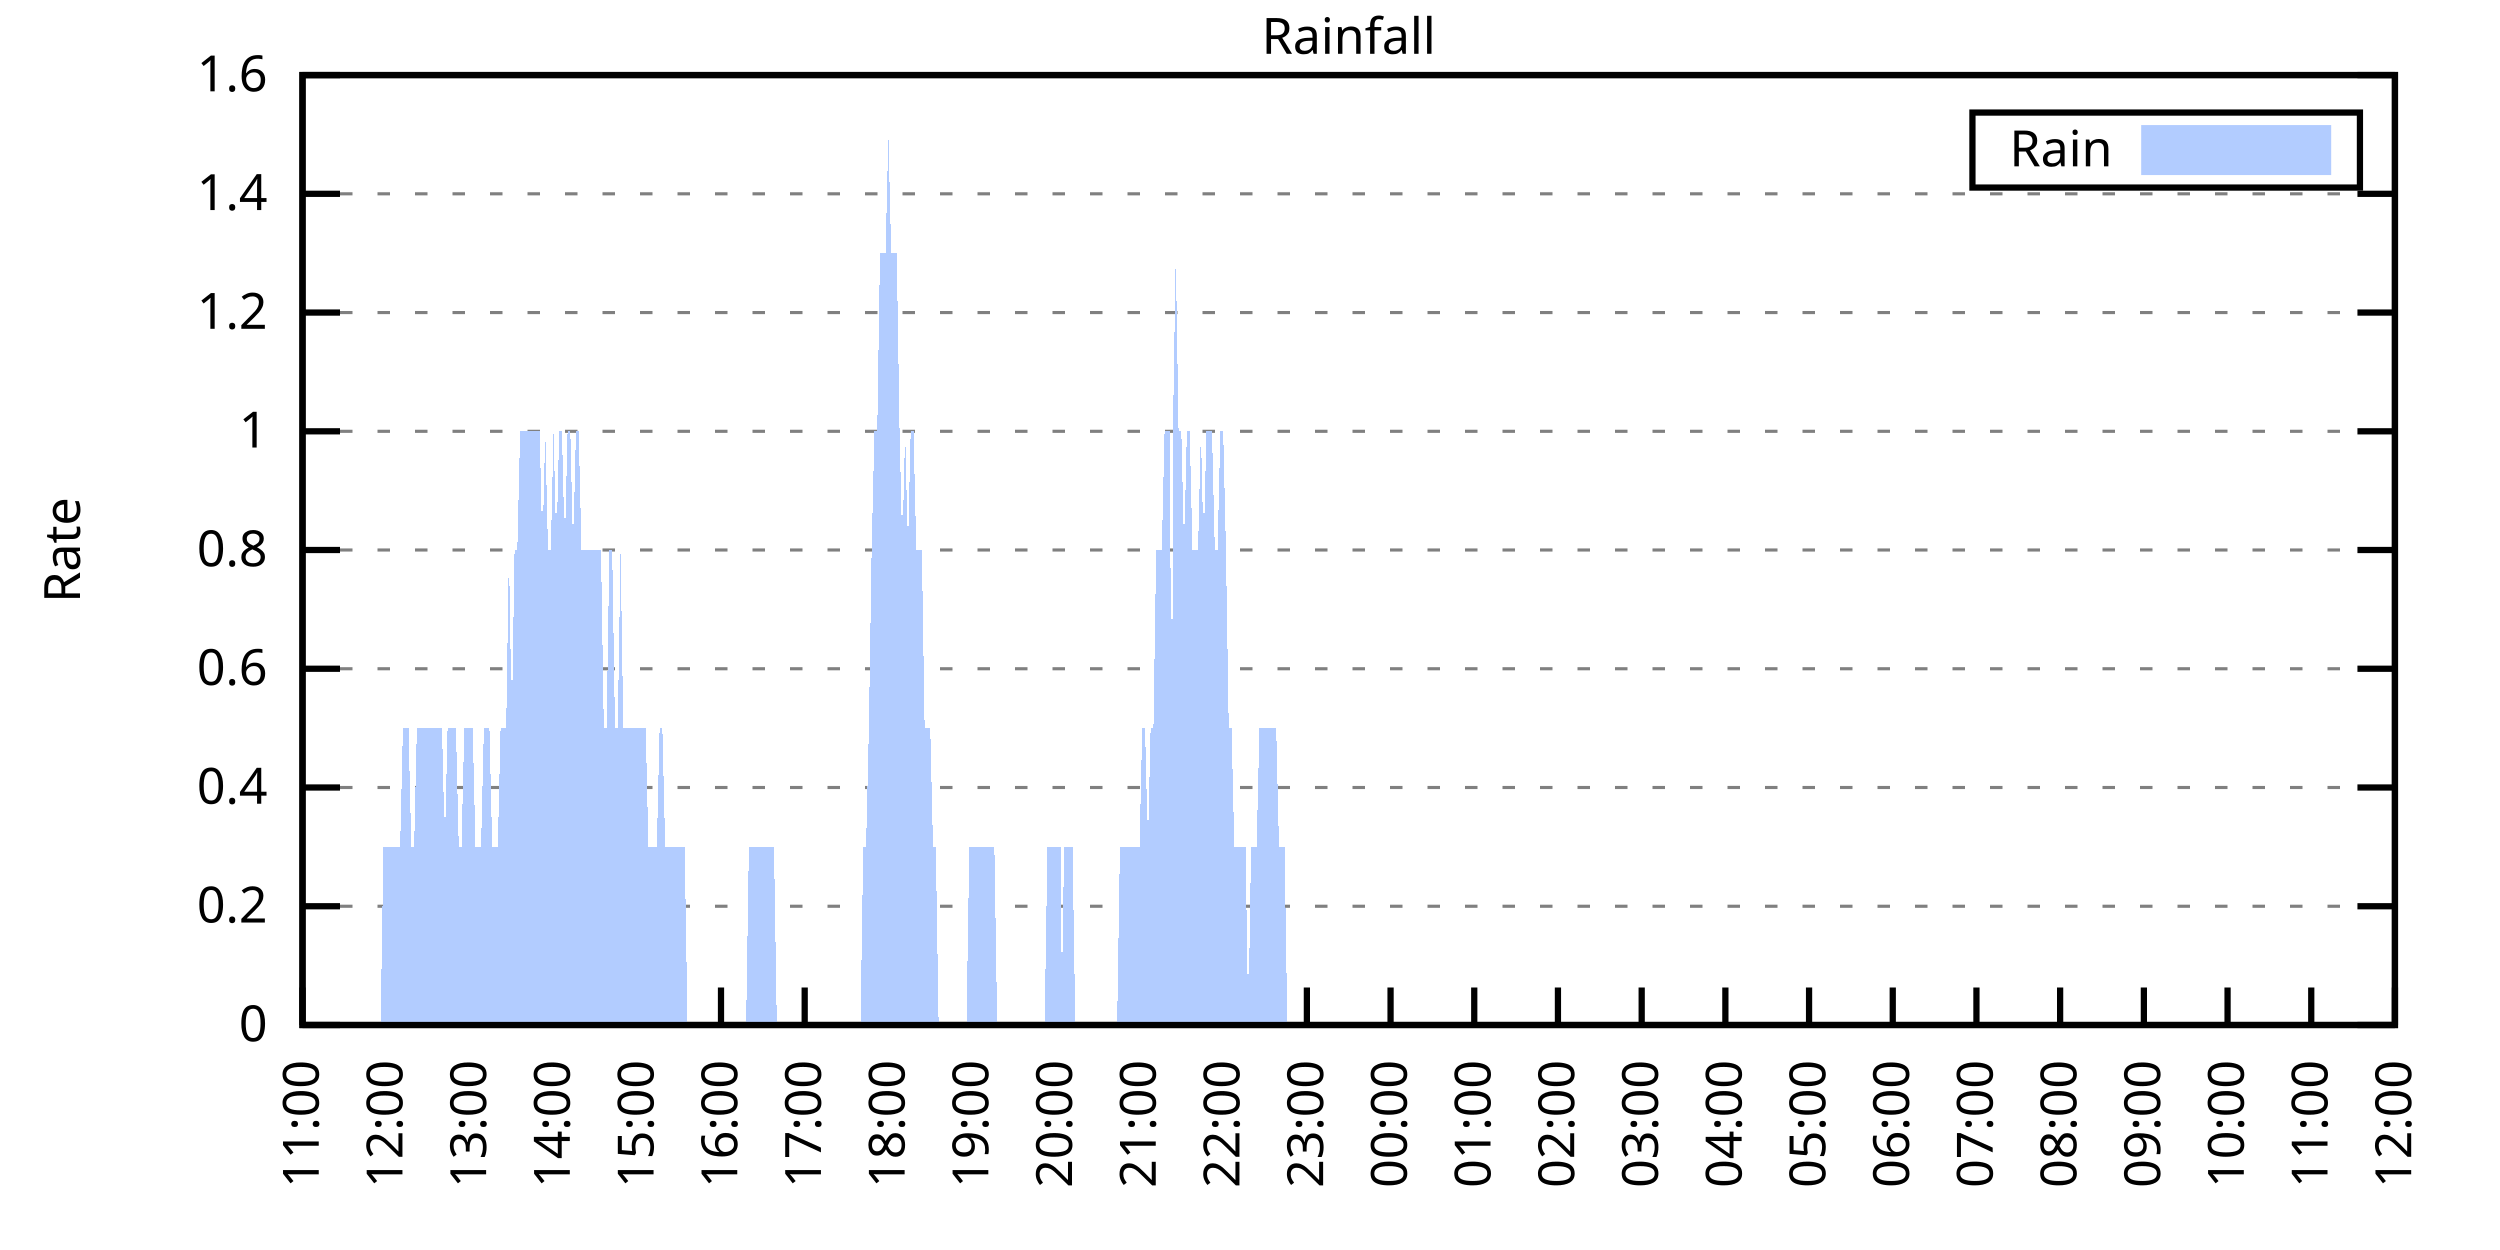
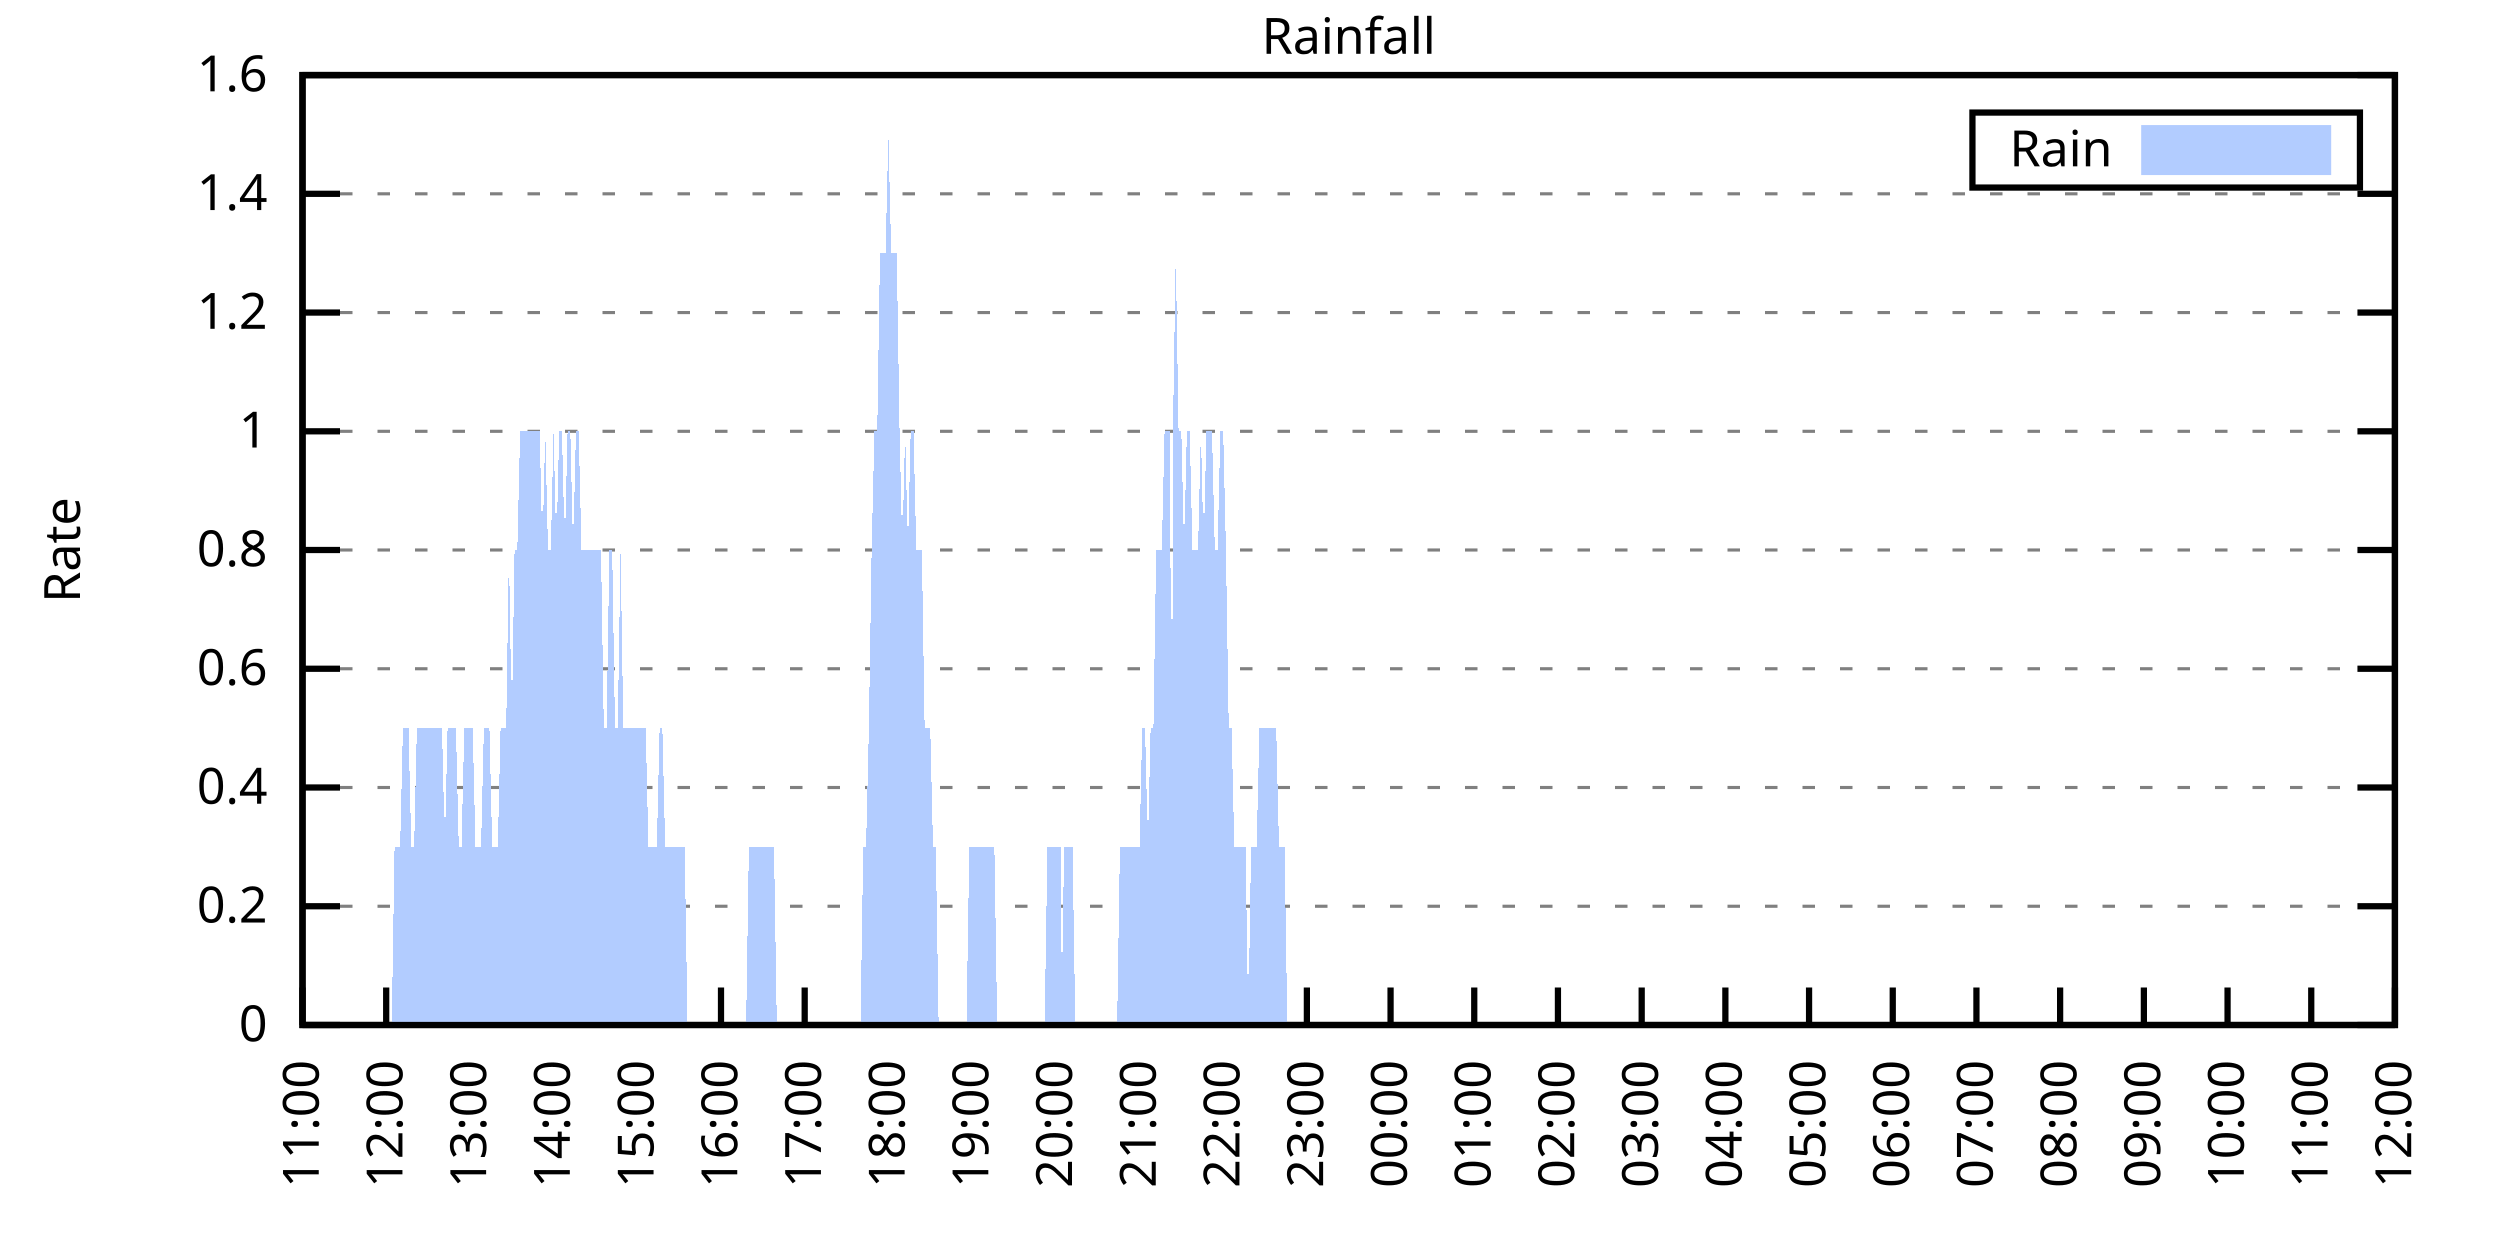
<svg xmlns="http://www.w3.org/2000/svg" xmlns:xlink="http://www.w3.org/1999/xlink" width="400" height="200" viewBox="0 0 400 200">
  <g id="gnuplot_canvas">
    <rect x="0" y="0" width="400" height="200" fill="none" />
    <defs>
      <circle id="gpDot" r="0.5" stroke-width="0.5" stroke="currentColor" />
      <path id="gpPt0" stroke-width="0.333" stroke="currentColor" d="M-1,0 h2 M0,-1 v2" />
      <path id="gpPt1" stroke-width="0.333" stroke="currentColor" d="M-1,-1 L1,1 M1,-1 L-1,1" />
      <path id="gpPt2" stroke-width="0.333" stroke="currentColor" d="M-1,0 L1,0 M0,-1 L0,1 M-1,-1 L1,1 M-1,1 L1,-1" />
      <rect id="gpPt3" stroke-width="0.333" stroke="currentColor" x="-1" y="-1" width="2" height="2" />
      <rect id="gpPt4" stroke-width="0.333" stroke="currentColor" fill="currentColor" x="-1" y="-1" width="2" height="2" />
      <circle id="gpPt5" stroke-width="0.333" stroke="currentColor" cx="0" cy="0" r="1" />
      <use xlink:href="#gpPt5" id="gpPt6" fill="currentColor" stroke="none" />
      <path id="gpPt7" stroke-width="0.333" stroke="currentColor" d="M0,-1.33 L-1.33,0.67 L1.33,0.67 z" />
      <use xlink:href="#gpPt7" id="gpPt8" fill="currentColor" stroke="none" />
      <use xlink:href="#gpPt7" id="gpPt9" stroke="currentColor" transform="rotate(180)" />
      <use xlink:href="#gpPt9" id="gpPt10" fill="currentColor" stroke="none" />
      <use xlink:href="#gpPt3" id="gpPt11" stroke="currentColor" transform="rotate(45)" />
      <use xlink:href="#gpPt11" id="gpPt12" fill="currentColor" stroke="none" />
      <path id="gpPt13" stroke-width="0.333" stroke="currentColor" d="M0,1.330 L1.265,0.411 L0.782,-1.067 L-0.782,-1.076 L-1.265,0.411 z" />
      <use xlink:href="#gpPt13" id="gpPt14" fill="currentColor" stroke="none" />
      <filter id="textbox" filterUnits="objectBoundingBox" x="0" y="0" height="1" width="1">
        <feFlood flood-color="white" flood-opacity="1" result="bgnd" />
        <feComposite in="SourceGraphic" in2="bgnd" operator="atop" />
      </filter>
      <filter id="greybox" filterUnits="objectBoundingBox" x="0" y="0" height="1" width="1">
        <feFlood flood-color="lightgrey" flood-opacity="1" result="grey" />
        <feComposite in="SourceGraphic" in2="grey" operator="atop" />
      </filter>
    </defs>
    <g fill="none" color="white" stroke="currentColor" stroke-width="1.00" stroke-linecap="butt" stroke-linejoin="miter">
</g>
    <g fill="none" color="black" stroke="currentColor" stroke-width="1.00" stroke-linecap="butt" stroke-linejoin="miter">
      <g stroke="none" shape-rendering="crispEdges">
        <polygon fill="rgb(255, 255, 255)" points="48.40,164.00 383.18,164.00 383.18,12.02 48.40,12.02 " />
      </g>
    </g>
    <g fill="none" color="black" stroke="currentColor" stroke-width="1.00" stroke-linecap="butt" stroke-linejoin="miter">
</g>
    <g fill="none" color="black" stroke="black" stroke-width="0.50" stroke-linecap="butt" stroke-linejoin="miter">
</g>
    <g fill="none" color="gray" stroke="currentColor" stroke-width="0.50" stroke-linecap="butt" stroke-linejoin="miter">
      <path stroke="gray" stroke-dasharray="2,4" class="gridline" d="M48.40,164.00 L383.19,164.00  " />
    </g>
    <g fill="none" color="gray" stroke="gray" stroke-width="1.00" stroke-linecap="butt" stroke-linejoin="miter">
</g>
    <g fill="none" color="black" stroke="currentColor" stroke-width="1.00" stroke-linecap="butt" stroke-linejoin="miter">
      <path stroke="black" d="M48.40,164.00 L54.40,164.00 M383.19,164.00 L377.19,164.00  " />
      <g transform="translate(42.80,166.60)" stroke="none" fill="black" font-family="Sans" font-size="8.00" text-anchor="end">
        <text>
          <tspan font-family="Sans"> 0</tspan>
        </text>
      </g>
    </g>
    <g fill="none" color="black" stroke="currentColor" stroke-width="1.00" stroke-linecap="butt" stroke-linejoin="miter">
</g>
    <g fill="none" color="black" stroke="black" stroke-width="0.50" stroke-linecap="butt" stroke-linejoin="miter">
</g>
    <g fill="none" color="gray" stroke="currentColor" stroke-width="0.50" stroke-linecap="butt" stroke-linejoin="miter">
      <path stroke="gray" stroke-dasharray="2,4" class="gridline" d="M48.40,145.00 L383.19,145.00  " />
    </g>
    <g fill="none" color="gray" stroke="gray" stroke-width="1.00" stroke-linecap="butt" stroke-linejoin="miter">
</g>
    <g fill="none" color="black" stroke="currentColor" stroke-width="1.00" stroke-linecap="butt" stroke-linejoin="miter">
      <path stroke="black" d="M48.40,145.00 L54.40,145.00 M383.19,145.00 L377.19,145.00  " />
      <g transform="translate(42.80,147.60)" stroke="none" fill="black" font-family="Sans" font-size="8.00" text-anchor="end">
        <text>
          <tspan font-family="Sans"> 0.2</tspan>
        </text>
      </g>
    </g>
    <g fill="none" color="black" stroke="currentColor" stroke-width="1.00" stroke-linecap="butt" stroke-linejoin="miter">
</g>
    <g fill="none" color="black" stroke="black" stroke-width="0.50" stroke-linecap="butt" stroke-linejoin="miter">
</g>
    <g fill="none" color="gray" stroke="currentColor" stroke-width="0.50" stroke-linecap="butt" stroke-linejoin="miter">
      <path stroke="gray" stroke-dasharray="2,4" class="gridline" d="M48.40,126.00 L383.19,126.00  " />
    </g>
    <g fill="none" color="gray" stroke="gray" stroke-width="1.00" stroke-linecap="butt" stroke-linejoin="miter">
</g>
    <g fill="none" color="black" stroke="currentColor" stroke-width="1.00" stroke-linecap="butt" stroke-linejoin="miter">
      <path stroke="black" d="M48.40,126.00 L54.40,126.00 M383.19,126.00 L377.19,126.00  " />
      <g transform="translate(42.80,128.60)" stroke="none" fill="black" font-family="Sans" font-size="8.00" text-anchor="end">
        <text>
          <tspan font-family="Sans"> 0.4</tspan>
        </text>
      </g>
    </g>
    <g fill="none" color="black" stroke="currentColor" stroke-width="1.00" stroke-linecap="butt" stroke-linejoin="miter">
</g>
    <g fill="none" color="black" stroke="black" stroke-width="0.50" stroke-linecap="butt" stroke-linejoin="miter">
</g>
    <g fill="none" color="gray" stroke="currentColor" stroke-width="0.50" stroke-linecap="butt" stroke-linejoin="miter">
      <path stroke="gray" stroke-dasharray="2,4" class="gridline" d="M48.40,107.00 L383.19,107.00  " />
    </g>
    <g fill="none" color="gray" stroke="gray" stroke-width="1.00" stroke-linecap="butt" stroke-linejoin="miter">
</g>
    <g fill="none" color="black" stroke="currentColor" stroke-width="1.00" stroke-linecap="butt" stroke-linejoin="miter">
      <path stroke="black" d="M48.40,107.00 L54.40,107.00 M383.19,107.00 L377.19,107.00  " />
      <g transform="translate(42.80,109.60)" stroke="none" fill="black" font-family="Sans" font-size="8.00" text-anchor="end">
        <text>
          <tspan font-family="Sans"> 0.6</tspan>
        </text>
      </g>
    </g>
    <g fill="none" color="black" stroke="currentColor" stroke-width="1.00" stroke-linecap="butt" stroke-linejoin="miter">
</g>
    <g fill="none" color="black" stroke="black" stroke-width="0.50" stroke-linecap="butt" stroke-linejoin="miter">
</g>
    <g fill="none" color="gray" stroke="currentColor" stroke-width="0.50" stroke-linecap="butt" stroke-linejoin="miter">
      <path stroke="gray" stroke-dasharray="2,4" class="gridline" d="M48.40,88.00 L383.19,88.00  " />
    </g>
    <g fill="none" color="gray" stroke="gray" stroke-width="1.00" stroke-linecap="butt" stroke-linejoin="miter">
</g>
    <g fill="none" color="black" stroke="currentColor" stroke-width="1.00" stroke-linecap="butt" stroke-linejoin="miter">
      <path stroke="black" d="M48.40,88.00 L54.40,88.00 M383.19,88.00 L377.19,88.00  " />
      <g transform="translate(42.80,90.60)" stroke="none" fill="black" font-family="Sans" font-size="8.00" text-anchor="end">
        <text>
          <tspan font-family="Sans"> 0.8</tspan>
        </text>
      </g>
    </g>
    <g fill="none" color="black" stroke="currentColor" stroke-width="1.00" stroke-linecap="butt" stroke-linejoin="miter">
</g>
    <g fill="none" color="black" stroke="black" stroke-width="0.50" stroke-linecap="butt" stroke-linejoin="miter">
</g>
    <g fill="none" color="gray" stroke="currentColor" stroke-width="0.50" stroke-linecap="butt" stroke-linejoin="miter">
      <path stroke="gray" stroke-dasharray="2,4" class="gridline" d="M48.40,69.01 L383.19,69.01  " />
    </g>
    <g fill="none" color="gray" stroke="gray" stroke-width="1.00" stroke-linecap="butt" stroke-linejoin="miter">
</g>
    <g fill="none" color="black" stroke="currentColor" stroke-width="1.00" stroke-linecap="butt" stroke-linejoin="miter">
      <path stroke="black" d="M48.40,69.01 L54.40,69.01 M383.19,69.01 L377.19,69.01  " />
      <g transform="translate(42.80,71.61)" stroke="none" fill="black" font-family="Sans" font-size="8.00" text-anchor="end">
        <text>
          <tspan font-family="Sans"> 1</tspan>
        </text>
      </g>
    </g>
    <g fill="none" color="black" stroke="currentColor" stroke-width="1.00" stroke-linecap="butt" stroke-linejoin="miter">
</g>
    <g fill="none" color="black" stroke="black" stroke-width="0.50" stroke-linecap="butt" stroke-linejoin="miter">
</g>
    <g fill="none" color="gray" stroke="currentColor" stroke-width="0.50" stroke-linecap="butt" stroke-linejoin="miter">
      <path stroke="gray" stroke-dasharray="2,4" class="gridline" d="M48.40,50.01 L383.19,50.01  " />
    </g>
    <g fill="none" color="gray" stroke="gray" stroke-width="1.00" stroke-linecap="butt" stroke-linejoin="miter">
</g>
    <g fill="none" color="black" stroke="currentColor" stroke-width="1.00" stroke-linecap="butt" stroke-linejoin="miter">
      <path stroke="black" d="M48.40,50.01 L54.40,50.01 M383.19,50.01 L377.19,50.01  " />
      <g transform="translate(42.80,52.61)" stroke="none" fill="black" font-family="Sans" font-size="8.00" text-anchor="end">
        <text>
          <tspan font-family="Sans"> 1.2</tspan>
        </text>
      </g>
    </g>
    <g fill="none" color="black" stroke="currentColor" stroke-width="1.00" stroke-linecap="butt" stroke-linejoin="miter">
</g>
    <g fill="none" color="black" stroke="black" stroke-width="0.50" stroke-linecap="butt" stroke-linejoin="miter">
</g>
    <g fill="none" color="gray" stroke="currentColor" stroke-width="0.50" stroke-linecap="butt" stroke-linejoin="miter">
      <path stroke="gray" stroke-dasharray="2,4" class="gridline" d="M48.40,31.01 L383.19,31.01  " />
    </g>
    <g fill="none" color="gray" stroke="gray" stroke-width="1.00" stroke-linecap="butt" stroke-linejoin="miter">
</g>
    <g fill="none" color="black" stroke="currentColor" stroke-width="1.00" stroke-linecap="butt" stroke-linejoin="miter">
      <path stroke="black" d="M48.40,31.01 L54.40,31.01 M383.19,31.01 L377.19,31.01  " />
      <g transform="translate(42.80,33.61)" stroke="none" fill="black" font-family="Sans" font-size="8.00" text-anchor="end">
        <text>
          <tspan font-family="Sans"> 1.4</tspan>
        </text>
      </g>
    </g>
    <g fill="none" color="black" stroke="currentColor" stroke-width="1.00" stroke-linecap="butt" stroke-linejoin="miter">
</g>
    <g fill="none" color="black" stroke="black" stroke-width="0.50" stroke-linecap="butt" stroke-linejoin="miter">
</g>
    <g fill="none" color="gray" stroke="currentColor" stroke-width="0.50" stroke-linecap="butt" stroke-linejoin="miter">
      <path stroke="gray" stroke-dasharray="2,4" class="gridline" d="M48.40,12.01 L383.19,12.01  " />
    </g>
    <g fill="none" color="gray" stroke="gray" stroke-width="1.00" stroke-linecap="butt" stroke-linejoin="miter">
</g>
    <g fill="none" color="black" stroke="currentColor" stroke-width="1.00" stroke-linecap="butt" stroke-linejoin="miter">
      <path stroke="black" d="M48.40,12.01 L54.40,12.01 M383.19,12.01 L377.19,12.01  " />
      <g transform="translate(42.80,14.61)" stroke="none" fill="black" font-family="Sans" font-size="8.00" text-anchor="end">
        <text>
          <tspan font-family="Sans"> 1.6</tspan>
        </text>
      </g>
    </g>
    <g fill="none" color="black" stroke="currentColor" stroke-width="1.00" stroke-linecap="butt" stroke-linejoin="miter">
      <path stroke="black" d="M48.40,164.00 L48.40,158.00  " />
      <g transform="translate(51.00,169.60) rotate(270.00)" stroke="none" fill="black" font-family="Sans" font-size="8.00" text-anchor="end">
        <text>
          <tspan font-family="Sans">11:00</tspan>
        </text>
      </g>
    </g>
    <g fill="none" color="black" stroke="currentColor" stroke-width="1.00" stroke-linecap="butt" stroke-linejoin="miter">
      <path stroke="black" d="M61.79,164.00 L61.79,158.00  " />
      <g transform="translate(64.39,169.60) rotate(270.00)" stroke="none" fill="black" font-family="Sans" font-size="8.00" text-anchor="end">
        <text>
          <tspan font-family="Sans">12:00</tspan>
        </text>
      </g>
    </g>
    <g fill="none" color="black" stroke="currentColor" stroke-width="1.00" stroke-linecap="butt" stroke-linejoin="miter">
      <path stroke="black" d="M75.18,164.00 L75.18,158.00  " />
      <g transform="translate(77.78,169.60) rotate(270.00)" stroke="none" fill="black" font-family="Sans" font-size="8.00" text-anchor="end">
        <text>
          <tspan font-family="Sans">13:00</tspan>
        </text>
      </g>
    </g>
    <g fill="none" color="black" stroke="currentColor" stroke-width="1.00" stroke-linecap="butt" stroke-linejoin="miter">
      <path stroke="black" d="M88.57,164.00 L88.57,158.00  " />
      <g transform="translate(91.17,169.60) rotate(270.00)" stroke="none" fill="black" font-family="Sans" font-size="8.00" text-anchor="end">
        <text>
          <tspan font-family="Sans">14:00</tspan>
        </text>
      </g>
    </g>
    <g fill="none" color="black" stroke="currentColor" stroke-width="1.00" stroke-linecap="butt" stroke-linejoin="miter">
      <path stroke="black" d="M101.97,164.00 L101.97,158.00  " />
      <g transform="translate(104.57,169.60) rotate(270.00)" stroke="none" fill="black" font-family="Sans" font-size="8.00" text-anchor="end">
        <text>
          <tspan font-family="Sans">15:00</tspan>
        </text>
      </g>
    </g>
    <g fill="none" color="black" stroke="currentColor" stroke-width="1.00" stroke-linecap="butt" stroke-linejoin="miter">
      <path stroke="black" d="M115.36,164.00 L115.36,158.00  " />
      <g transform="translate(117.96,169.60) rotate(270.00)" stroke="none" fill="black" font-family="Sans" font-size="8.00" text-anchor="end">
        <text>
          <tspan font-family="Sans">16:00</tspan>
        </text>
      </g>
    </g>
    <g fill="none" color="black" stroke="currentColor" stroke-width="1.00" stroke-linecap="butt" stroke-linejoin="miter">
      <path stroke="black" d="M128.75,164.00 L128.75,158.00  " />
      <g transform="translate(131.35,169.60) rotate(270.00)" stroke="none" fill="black" font-family="Sans" font-size="8.00" text-anchor="end">
        <text>
          <tspan font-family="Sans">17:00</tspan>
        </text>
      </g>
    </g>
    <g fill="none" color="black" stroke="currentColor" stroke-width="1.00" stroke-linecap="butt" stroke-linejoin="miter">
      <path stroke="black" d="M142.14,164.00 L142.14,158.00  " />
      <g transform="translate(144.74,169.60) rotate(270.00)" stroke="none" fill="black" font-family="Sans" font-size="8.00" text-anchor="end">
        <text>
          <tspan font-family="Sans">18:00</tspan>
        </text>
      </g>
    </g>
    <g fill="none" color="black" stroke="currentColor" stroke-width="1.00" stroke-linecap="butt" stroke-linejoin="miter">
      <path stroke="black" d="M155.53,164.00 L155.53,158.00  " />
      <g transform="translate(158.13,169.60) rotate(270.00)" stroke="none" fill="black" font-family="Sans" font-size="8.00" text-anchor="end">
        <text>
          <tspan font-family="Sans">19:00</tspan>
        </text>
      </g>
    </g>
    <g fill="none" color="black" stroke="currentColor" stroke-width="1.00" stroke-linecap="butt" stroke-linejoin="miter">
      <path stroke="black" d="M168.92,164.00 L168.92,158.00  " />
      <g transform="translate(171.52,169.60) rotate(270.00)" stroke="none" fill="black" font-family="Sans" font-size="8.00" text-anchor="end">
        <text>
          <tspan font-family="Sans">20:00</tspan>
        </text>
      </g>
    </g>
    <g fill="none" color="black" stroke="currentColor" stroke-width="1.00" stroke-linecap="butt" stroke-linejoin="miter">
      <path stroke="black" d="M182.32,164.00 L182.32,158.00  " />
      <g transform="translate(184.92,169.60) rotate(270.00)" stroke="none" fill="black" font-family="Sans" font-size="8.00" text-anchor="end">
        <text>
          <tspan font-family="Sans">21:00</tspan>
        </text>
      </g>
    </g>
    <g fill="none" color="black" stroke="currentColor" stroke-width="1.00" stroke-linecap="butt" stroke-linejoin="miter">
      <path stroke="black" d="M195.71,164.00 L195.71,158.00  " />
      <g transform="translate(198.31,169.60) rotate(270.00)" stroke="none" fill="black" font-family="Sans" font-size="8.00" text-anchor="end">
        <text>
          <tspan font-family="Sans">22:00</tspan>
        </text>
      </g>
    </g>
    <g fill="none" color="black" stroke="currentColor" stroke-width="1.00" stroke-linecap="butt" stroke-linejoin="miter">
      <path stroke="black" d="M209.10,164.00 L209.10,158.00  " />
      <g transform="translate(211.70,169.60) rotate(270.00)" stroke="none" fill="black" font-family="Sans" font-size="8.00" text-anchor="end">
        <text>
          <tspan font-family="Sans">23:00</tspan>
        </text>
      </g>
    </g>
    <g fill="none" color="black" stroke="currentColor" stroke-width="1.00" stroke-linecap="butt" stroke-linejoin="miter">
      <path stroke="black" d="M222.49,164.00 L222.49,158.00  " />
      <g transform="translate(225.09,169.60) rotate(270.00)" stroke="none" fill="black" font-family="Sans" font-size="8.00" text-anchor="end">
        <text>
          <tspan font-family="Sans">00:00</tspan>
        </text>
      </g>
    </g>
    <g fill="none" color="black" stroke="currentColor" stroke-width="1.00" stroke-linecap="butt" stroke-linejoin="miter">
      <path stroke="black" d="M235.88,164.00 L235.88,158.00  " />
      <g transform="translate(238.48,169.60) rotate(270.00)" stroke="none" fill="black" font-family="Sans" font-size="8.00" text-anchor="end">
        <text>
          <tspan font-family="Sans">01:00</tspan>
        </text>
      </g>
    </g>
    <g fill="none" color="black" stroke="currentColor" stroke-width="1.00" stroke-linecap="butt" stroke-linejoin="miter">
      <path stroke="black" d="M249.27,164.00 L249.27,158.00  " />
      <g transform="translate(251.87,169.60) rotate(270.00)" stroke="none" fill="black" font-family="Sans" font-size="8.00" text-anchor="end">
        <text>
          <tspan font-family="Sans">02:00</tspan>
        </text>
      </g>
    </g>
    <g fill="none" color="black" stroke="currentColor" stroke-width="1.00" stroke-linecap="butt" stroke-linejoin="miter">
      <path stroke="black" d="M262.67,164.00 L262.67,158.00  " />
      <g transform="translate(265.27,169.60) rotate(270.00)" stroke="none" fill="black" font-family="Sans" font-size="8.00" text-anchor="end">
        <text>
          <tspan font-family="Sans">03:00</tspan>
        </text>
      </g>
    </g>
    <g fill="none" color="black" stroke="currentColor" stroke-width="1.00" stroke-linecap="butt" stroke-linejoin="miter">
      <path stroke="black" d="M276.06,164.00 L276.06,158.00  " />
      <g transform="translate(278.66,169.60) rotate(270.00)" stroke="none" fill="black" font-family="Sans" font-size="8.00" text-anchor="end">
        <text>
          <tspan font-family="Sans">04:00</tspan>
        </text>
      </g>
    </g>
    <g fill="none" color="black" stroke="currentColor" stroke-width="1.00" stroke-linecap="butt" stroke-linejoin="miter">
      <path stroke="black" d="M289.45,164.00 L289.45,158.00  " />
      <g transform="translate(292.05,169.60) rotate(270.00)" stroke="none" fill="black" font-family="Sans" font-size="8.00" text-anchor="end">
        <text>
          <tspan font-family="Sans">05:00</tspan>
        </text>
      </g>
    </g>
    <g fill="none" color="black" stroke="currentColor" stroke-width="1.00" stroke-linecap="butt" stroke-linejoin="miter">
      <path stroke="black" d="M302.84,164.00 L302.84,158.00  " />
      <g transform="translate(305.44,169.60) rotate(270.00)" stroke="none" fill="black" font-family="Sans" font-size="8.00" text-anchor="end">
        <text>
          <tspan font-family="Sans">06:00</tspan>
        </text>
      </g>
    </g>
    <g fill="none" color="black" stroke="currentColor" stroke-width="1.00" stroke-linecap="butt" stroke-linejoin="miter">
      <path stroke="black" d="M316.23,164.00 L316.23,158.00  " />
      <g transform="translate(318.83,169.60) rotate(270.00)" stroke="none" fill="black" font-family="Sans" font-size="8.00" text-anchor="end">
        <text>
          <tspan font-family="Sans">07:00</tspan>
        </text>
      </g>
    </g>
    <g fill="none" color="black" stroke="currentColor" stroke-width="1.00" stroke-linecap="butt" stroke-linejoin="miter">
      <path stroke="black" d="M329.62,164.00 L329.62,158.00  " />
      <g transform="translate(332.22,169.60) rotate(270.00)" stroke="none" fill="black" font-family="Sans" font-size="8.00" text-anchor="end">
        <text>
          <tspan font-family="Sans">08:00</tspan>
        </text>
      </g>
    </g>
    <g fill="none" color="black" stroke="currentColor" stroke-width="1.00" stroke-linecap="butt" stroke-linejoin="miter">
      <path stroke="black" d="M343.02,164.00 L343.02,158.00  " />
      <g transform="translate(345.62,169.60) rotate(270.00)" stroke="none" fill="black" font-family="Sans" font-size="8.00" text-anchor="end">
        <text>
          <tspan font-family="Sans">09:00</tspan>
        </text>
      </g>
    </g>
    <g fill="none" color="black" stroke="currentColor" stroke-width="1.00" stroke-linecap="butt" stroke-linejoin="miter">
      <path stroke="black" d="M356.41,164.00 L356.41,158.00  " />
      <g transform="translate(359.01,169.60) rotate(270.00)" stroke="none" fill="black" font-family="Sans" font-size="8.00" text-anchor="end">
        <text>
          <tspan font-family="Sans">10:00</tspan>
        </text>
      </g>
    </g>
    <g fill="none" color="black" stroke="currentColor" stroke-width="1.00" stroke-linecap="butt" stroke-linejoin="miter">
      <path stroke="black" d="M369.80,164.00 L369.80,158.00  " />
      <g transform="translate(372.40,169.60) rotate(270.00)" stroke="none" fill="black" font-family="Sans" font-size="8.00" text-anchor="end">
        <text>
          <tspan font-family="Sans">11:00</tspan>
        </text>
      </g>
    </g>
    <g fill="none" color="black" stroke="currentColor" stroke-width="1.00" stroke-linecap="butt" stroke-linejoin="miter">
      <path stroke="black" d="M383.19,164.00 L383.19,158.00  " />
      <g transform="translate(385.79,169.60) rotate(270.00)" stroke="none" fill="black" font-family="Sans" font-size="8.00" text-anchor="end">
        <text>
          <tspan font-family="Sans">12:00</tspan>
        </text>
      </g>
    </g>
    <g fill="none" color="black" stroke="currentColor" stroke-width="1.00" stroke-linecap="butt" stroke-linejoin="miter">
</g>
    <g fill="none" color="black" stroke="currentColor" stroke-width="1.00" stroke-linecap="butt" stroke-linejoin="miter">
      <path stroke="black" d="M48.40,12.01 L48.40,164.00 L383.19,164.00 L383.19,12.01 L48.40,12.01 Z  " />
    </g>
    <g fill="none" color="black" stroke="currentColor" stroke-width="1.00" stroke-linecap="butt" stroke-linejoin="miter">
</g>
    <g fill="none" color="black" stroke="currentColor" stroke-width="1.00" stroke-linecap="butt" stroke-linejoin="miter">
      <path stroke="black" d="M315.59,30.01 L315.59,18.01 L377.59,18.01 L377.59,30.01 L315.59,30.01 Z  " />
    </g>
    <g id="Rainfall_plot_1">
      <g fill="none" color="white" stroke="black" stroke-width="2.00" stroke-linecap="butt" stroke-linejoin="miter">
</g>
      <g fill="none" color="black" stroke="currentColor" stroke-width="2.00" stroke-linecap="butt" stroke-linejoin="miter">
        <g transform="translate(337.99,26.61)" stroke="none" fill="black" font-family="Sans" font-size="8.00" text-anchor="end">
          <text>
            <tspan font-family="Sans">Rain</tspan>
          </text>
        </g>
      </g>
      <g fill="none" color="black" stroke="currentColor" stroke-width="2.00" stroke-linecap="butt" stroke-linejoin="miter">
        <g stroke="none" shape-rendering="crispEdges">
          <polygon fill="rgb(178, 204, 255)" points="343.59,27.01 371.99,27.01 371.99,21.01 343.59,21.01 " />
        </g>
        <path stroke="rgb(178, 204, 255)" d="M343.59,27.01 L371.99,27.01 L371.99,21.01 L343.59,21.01 L343.59,27.01 Z  " />
      </g>
      <g fill="none" color="black" stroke="currentColor" stroke-width="2.00" stroke-linecap="butt" stroke-linejoin="miter">
        <g stroke="none" shape-rendering="crispEdges">
-           <polygon fill="rgb(178, 204, 255)" points="55.54,164.00 55.99,164.00 56.43,164.00 56.88,164.00 57.33,164.00 57.77,164.00 58.22,164.00 58.67,164.00 59.11,164.00 59.56,164.00 60.01,164.00 60.45,164.00 60.90,164.00 61.35,135.50 61.79,135.50 62.24,135.50 62.68,135.50 63.13,135.50 63.58,135.50 64.02,135.50 64.47,116.50 64.92,116.50 65.36,116.50 65.81,135.50 66.26,135.50 66.70,116.50 67.15,116.50 67.59,116.50 68.04,116.50 68.49,116.50 68.93,116.50 69.38,116.50 69.83,116.50 70.27,116.50 70.72,116.50 71.17,135.50 71.61,116.50 72.06,116.50 72.50,116.50 72.95,116.50 73.40,135.50 73.84,135.50 74.29,116.50 74.74,116.50 75.18,116.50 75.63,116.50 76.08,135.50 76.52,135.50 76.97,135.50 77.42,116.50 77.86,116.50 78.31,116.50 78.75,135.50 79.20,135.50 79.65,135.50 80.09,116.50 80.54,116.50 80.99,116.50 81.43,88.00 81.88,116.50 82.33,88.00 82.77,88.00 83.22,69.01 83.66,69.01 84.11,69.01 84.56,69.01 85.00,69.01 85.45,69.01 85.90,69.01 86.34,69.01 86.79,88.00 87.24,69.01 87.68,88.00 88.13,88.00 88.57,69.01 89.02,88.00 89.47,69.01 89.91,69.01 90.36,88.00 90.81,69.01 91.25,69.01 91.70,88.00 92.15,69.01 92.59,69.01 93.04,88.00 93.49,88.00 93.93,88.00 94.38,88.00 94.82,88.00 95.27,88.00 95.72,88.00 96.16,88.00 96.61,116.50 97.06,116.50 97.50,88.00 97.95,88.00 98.40,116.50 98.84,116.50 99.29,88.00 99.73,116.50 100.18,116.50 100.63,116.50 101.07,116.50 101.52,116.50 101.97,116.50 102.41,116.50 102.86,116.50 103.31,116.50 103.75,135.50 104.20,135.50 104.64,135.50 105.09,135.50 105.54,116.50 105.98,116.50 106.43,135.50 106.88,135.50 107.32,135.50 107.77,135.50 108.22,135.50 108.66,135.50 109.11,135.50 109.55,135.50 110.00,164.00 110.45,164.00 110.89,164.00 111.34,164.00 111.79,164.00 112.23,164.00 112.68,164.00 113.13,164.00 113.57,164.00 114.02,164.00 114.47,164.00 114.91,164.00 115.36,164.00 115.80,164.00 116.25,164.00 116.70,164.00 117.14,164.00 117.59,164.00 118.04,164.00 118.48,164.00 118.93,164.00 119.38,164.00 119.82,135.50 120.27,135.50 120.71,135.50 121.16,135.50 121.61,135.50 122.05,135.50 122.50,135.50 122.95,135.50 123.39,135.50 123.84,135.50 124.29,164.00 124.73,164.00 125.18,164.00 125.62,164.00 126.07,164.00 126.52,164.00 126.96,164.00 127.41,164.00 127.86,164.00 128.30,164.00 128.75,164.00 129.20,164.00 129.64,164.00 130.09,164.00 130.54,164.00 130.98,164.00 131.43,164.00 131.87,164.00 132.32,164.00 132.77,164.00 133.21,164.00 133.66,164.00 134.11,164.00 134.55,164.00 135.00,164.00 135.45,164.00 135.89,164.00 136.34,164.00 136.78,164.00 137.23,164.00 137.68,164.00 138.12,135.50 138.57,135.50 139.02,116.50 139.46,88.00 139.91,69.01 140.36,69.01 140.80,40.51 141.25,40.51 141.69,40.51 142.14,21.51 142.59,40.51 143.03,40.51 143.48,40.51 143.93,69.01 144.37,88.00 144.82,69.01 145.27,88.00 145.71,69.01 146.16,69.01 146.61,88.00 147.05,88.00 147.50,88.00 147.94,116.50 148.39,116.50 148.84,116.50 149.28,135.50 149.73,135.50 150.18,164.00 150.62,164.00 151.07,164.00 151.52,164.00 151.96,164.00 152.41,164.00 152.85,164.00 153.30,164.00 153.75,164.00 154.19,164.00 154.64,164.00 155.09,135.50 155.53,135.50 155.98,135.50 156.43,135.50 156.87,135.50 157.32,135.50 157.76,135.50 158.21,135.50 158.66,135.50 159.10,135.50 159.55,164.00 160.00,164.00 160.44,164.00 160.89,164.00 161.34,164.00 161.78,164.00 162.23,164.00 162.67,164.00 163.12,164.00 163.57,164.00 164.01,164.00 164.46,164.00 164.91,164.00 165.35,164.00 165.80,164.00 166.25,164.00 166.69,164.00 167.14,164.00 167.59,135.50 168.03,135.50 168.48,135.50 168.92,135.50 169.37,135.50 169.82,135.50 169.82,164.00 170.26,135.50 170.71,135.50 171.16,135.50 171.60,135.50 172.05,164.00 172.50,164.00 172.94,164.00 173.39,164.00 173.83,164.00 174.28,164.00 174.73,164.00 175.17,164.00 175.62,164.00 176.07,164.00 176.51,164.00 176.96,164.00 177.41,164.00 177.85,164.00 178.30,164.00 178.74,164.00 179.19,135.50 179.64,135.50 180.08,135.50 180.53,135.50 180.98,135.50 181.42,135.50 181.87,135.50 182.32,135.50 182.76,116.50 183.21,116.50 183.66,135.50 184.10,116.50 184.55,116.50 184.99,88.00 185.44,88.00 185.89,88.00 186.33,69.01 186.78,69.01 187.23,69.01 187.45,164.00 187.67,69.01 188.12,40.51 188.57,69.01 189.01,69.01 189.46,88.00 189.90,69.01 190.35,69.01 190.80,88.00 191.24,88.00 191.69,88.00 192.14,69.01 192.58,88.00 193.03,69.01 193.48,69.01 193.92,69.01 194.37,88.00 194.81,88.00 195.26,69.01 195.71,69.01 196.15,88.00 196.60,116.50 197.05,116.50 197.49,135.50 197.94,135.50 198.39,135.50 198.83,135.50 199.28,135.50 199.73,164.00 200.17,135.50 200.62,135.50 201.06,135.50 201.51,116.50 201.96,116.50 202.40,116.50 202.85,116.50 203.30,116.50 203.74,116.50 204.19,116.50 204.64,135.50 205.08,135.50 205.53,135.50 205.97,164.00 206.42,164.00 206.87,164.00 207.31,164.00 207.76,164.00 208.21,164.00 208.65,164.00 209.10,164.00 209.55,164.00 209.99,164.00 210.44,164.00 210.88,164.00 211.33,164.00 211.78,164.00 212.22,164.00 212.67,164.00 213.12,164.00 213.56,164.00 214.01,164.00 214.46,164.00 214.90,164.00 215.35,164.00 215.80,164.00 216.24,164.00 216.69,164.00 217.13,164.00 217.58,164.00 218.03,164.00 218.47,164.00 218.92,164.00 219.37,164.00 219.81,164.00 220.26,164.00 220.71,164.00 221.15,164.00 221.60,164.00 222.04,164.00 222.49,164.00 222.94,164.00 223.38,164.00 223.83,164.00 224.28,164.00 224.72,164.00 225.17,164.00 225.62,164.00 226.06,164.00 226.51,164.00 226.95,164.00 227.40,164.00 227.85,164.00 228.29,164.00 228.74,164.00 229.19,164.00 229.63,164.00 230.08,164.00 230.53,164.00 230.97,164.00 231.42,164.00 231.86,164.00 232.31,164.00 232.76,164.00 233.20,164.00 233.65,164.00 234.10,164.00 234.54,164.00 234.99,164.00 235.44,164.00 235.88,164.00 236.33,164.00 236.78,164.00 237.22,164.00 237.67,164.00 238.11,164.00 238.56,164.00 239.01,164.00 239.45,164.00 239.90,164.00 240.35,164.00 240.79,164.00 241.24,164.00 241.69,164.00 242.13,164.00 242.58,164.00 243.02,164.00 243.47,164.00 243.92,164.00 244.36,164.00 244.81,164.00 245.26,164.00 245.70,164.00 246.15,164.00 246.60,164.00 247.04,164.00 247.49,164.00 247.93,164.00 248.38,164.00 248.83,164.00 249.27,164.00 249.72,164.00 250.17,164.00 250.61,164.00 251.06,164.00 251.51,164.00 251.95,164.00 252.40,164.00 252.85,164.00 253.29,164.00 253.74,164.00 254.18,164.00 254.63,164.00 255.08,164.00 255.52,164.00 255.97,164.00 256.42,164.00 256.86,164.00 257.31,164.00 257.76,164.00 258.20,164.00 258.65,164.00 259.09,164.00 259.54,164.00 259.99,164.00 260.43,164.00 260.88,164.00 261.33,164.00 261.77,164.00 262.22,164.00 262.67,164.00 263.11,164.00 263.56,164.00 264.00,164.00 264.45,164.00 264.90,164.00 265.34,164.00 265.79,164.00 266.24,164.00 266.68,164.00 267.13,164.00 267.58,164.00 268.02,164.00 268.47,164.00 268.92,164.00 269.36,164.00 269.81,164.00 270.25,164.00 270.70,164.00 271.15,164.00 271.59,164.00 272.04,164.00 272.49,164.00 272.93,164.00 273.38,164.00 273.83,164.00 274.27,164.00 274.72,164.00 275.16,164.00 275.61,164.00 276.06,164.00 276.50,164.00 276.95,164.00 277.40,164.00 277.84,164.00 278.29,164.00 278.74,164.00 279.18,164.00 279.63,164.00 280.07,164.00 280.52,164.00 280.97,164.00 281.41,164.00 281.86,164.00 282.31,164.00 282.75,164.00 283.20,164.00 283.65,164.00 284.09,164.00 284.54,164.00 284.98,164.00 285.43,164.00 285.88,164.00 286.32,164.00 286.77,164.00 287.22,164.00 287.66,164.00 288.11,164.00 288.56,164.00 289.00,164.00 289.45,164.00 289.90,164.00 290.34,164.00 290.79,164.00 291.23,164.00 291.68,164.00 292.13,164.00 292.57,164.00 293.02,164.00 293.47,164.00 293.91,164.00 294.36,164.00 294.81,164.00 295.25,164.00 295.70,164.00 296.14,164.00 296.59,164.00 297.04,164.00 297.48,164.00 297.93,164.00 298.38,164.00 298.82,164.00 299.27,164.00 299.72,164.00 300.16,164.00 300.61,164.00 301.05,164.00 301.50,164.00 301.95,164.00 302.39,164.00 302.84,164.00 303.29,164.00 303.73,164.00 304.18,164.00 304.63,164.00 305.07,164.00 305.52,164.00 305.97,164.00 306.41,164.00 306.86,164.00 307.30,164.00 307.75,164.00 308.20,164.00 308.64,164.00 309.09,164.00 309.54,164.00 309.98,164.00 310.43,164.00 310.88,164.00 311.32,164.00 311.77,164.00 312.21,164.00 312.66,164.00 313.11,164.00 313.55,164.00 314.00,164.00 314.45,164.00 314.89,164.00 315.34,164.00 315.79,164.00 316.23,164.00 316.68,164.00 317.12,164.00 317.57,164.00 318.02,164.00 318.46,164.00 318.91,164.00 319.36,164.00 319.80,164.00 320.25,164.00 320.70,164.00 321.14,164.00 321.59,164.00 322.04,164.00 322.48,164.00 322.93,164.00 323.37,164.00 323.82,164.00 324.27,164.00 324.71,164.00 325.16,164.00 325.61,164.00 326.05,164.00 326.50,164.00 326.95,164.00 327.39,164.00 327.84,164.00 328.28,164.00 328.73,164.00 329.18,164.00 329.62,164.00 330.07,164.00 330.52,164.00 330.96,164.00 331.41,164.00 331.86,164.00 332.30,164.00 332.75,164.00 333.19,164.00 333.64,164.00 334.09,164.00 334.53,164.00 334.98,164.00 335.43,164.00 335.87,164.00 336.32,164.00 336.77,164.00 337.21,164.00 337.66,164.00 338.10,164.00 338.55,164.00 339.00,164.00 339.44,164.00 339.89,164.00 340.34,164.00 340.78,164.00 341.23,164.00 341.68,164.00 342.12,164.00 342.57,164.00 343.02,164.00 343.46,164.00 343.91,164.00 344.35,164.00 344.80,164.00 345.25,164.00 345.69,164.00 346.14,164.00 346.59,164.00 347.03,164.00 347.48,164.00 347.93,164.00 348.37,164.00 348.82,164.00 349.26,164.00 349.71,164.00 350.16,164.00 350.60,164.00 351.05,164.00 351.50,164.00 351.94,164.00 352.39,164.00 352.84,164.00 353.28,164.00 353.73,164.00 354.17,164.00 354.62,164.00 355.07,164.00 355.51,164.00 355.96,164.00 356.41,164.00 356.85,164.00 357.30,164.00 357.75,164.00 358.19,164.00 358.64,164.00 359.09,164.00 359.53,164.00 359.98,164.00 360.42,164.00 360.87,164.00 361.32,164.00 361.76,164.00 362.21,164.00 362.66,164.00 363.10,164.00 363.55,164.00 364.00,164.00 364.44,164.00 364.89,164.00 365.33,164.00 365.78,164.00 366.23,164.00 366.67,164.00 367.12,164.00 367.57,164.00 368.01,164.00 368.46,164.00 368.91,164.00 369.35,164.00 369.80,164.00 370.24,164.00 370.69,164.00 371.14,164.00 371.58,164.00 372.03,164.00 372.48,164.00 372.92,164.00 373.37,164.00 373.82,164.00 374.26,164.00 374.71,164.00 375.16,164.00 375.60,164.00 376.05,164.00 376.49,164.00 376.49,164.00 55.54,164.00 " />
+           <polygon fill="rgb(178, 204, 255)" points="58.67,164.00 59.11,164.00 59.56,164.00 60.01,164.00 60.45,164.00 60.90,164.00 61.35,164.00 61.79,164.00 62.24,164.00 62.68,164.00 63.13,135.50 63.58,135.50 64.02,135.50 64.47,116.50 64.92,116.50 65.36,116.50 65.81,135.50 66.26,135.50 66.70,116.50 67.15,116.50 67.59,116.50 68.04,116.50 68.49,116.50 68.93,116.50 69.38,116.50 69.83,116.50 70.27,116.50 70.72,116.50 71.17,135.50 71.61,116.50 72.06,116.50 72.50,116.50 72.95,116.50 73.40,135.50 73.84,135.50 74.29,116.50 74.74,116.50 75.18,116.50 75.63,116.50 76.08,135.50 76.52,135.50 76.97,135.50 77.42,116.50 77.86,116.50 78.31,116.50 78.75,135.50 79.20,135.50 79.65,135.50 80.09,116.50 80.54,116.50 80.99,116.50 81.43,88.00 81.88,116.50 82.33,88.00 82.77,88.00 83.22,69.01 83.66,69.01 84.11,69.01 84.56,69.01 85.00,69.01 85.45,69.01 85.90,69.01 86.34,69.01 86.79,88.00 87.24,69.01 87.68,88.00 88.13,88.00 88.57,69.01 89.02,88.00 89.47,69.01 89.91,69.01 90.36,88.00 90.81,69.01 91.25,69.01 91.70,88.00 92.15,69.01 92.59,69.01 93.04,88.00 93.49,88.00 93.93,88.00 94.38,88.00 94.82,88.00 95.27,88.00 95.72,88.00 96.16,88.00 96.61,116.50 97.06,116.50 97.50,88.00 97.95,88.00 98.40,116.50 98.84,116.50 99.29,88.00 99.73,116.50 100.18,116.50 100.63,116.50 101.07,116.50 101.52,116.50 101.97,116.50 102.41,116.50 102.86,116.50 103.31,116.50 103.75,135.50 104.20,135.50 104.64,135.50 105.09,135.50 105.54,116.50 105.98,116.50 106.43,135.50 106.88,135.50 107.32,135.50 107.77,135.50 108.22,135.50 108.66,135.50 109.11,135.50 109.55,135.50 110.00,164.00 110.45,164.00 110.89,164.00 111.34,164.00 111.79,164.00 112.23,164.00 112.68,164.00 113.13,164.00 113.57,164.00 114.02,164.00 114.47,164.00 114.91,164.00 115.36,164.00 115.80,164.00 116.25,164.00 116.70,164.00 117.14,164.00 117.59,164.00 118.04,164.00 118.48,164.00 118.93,164.00 119.38,164.00 119.82,135.50 120.27,135.50 120.71,135.50 121.16,135.50 121.61,135.50 122.05,135.50 122.50,135.50 122.95,135.50 123.39,135.50 123.84,135.50 124.29,164.00 124.73,164.00 125.18,164.00 125.62,164.00 126.07,164.00 126.52,164.00 126.96,164.00 127.41,164.00 127.86,164.00 128.30,164.00 128.75,164.00 129.20,164.00 129.64,164.00 130.09,164.00 130.54,164.00 130.98,164.00 131.43,164.00 131.87,164.00 132.32,164.00 132.77,164.00 133.21,164.00 133.66,164.00 134.11,164.00 134.55,164.00 135.00,164.00 135.45,164.00 135.89,164.00 136.34,164.00 136.78,164.00 137.23,164.00 137.68,164.00 138.12,135.50 138.57,135.50 139.02,116.50 139.46,88.00 139.91,69.01 140.36,69.01 140.80,40.51 141.25,40.51 141.69,40.51 142.14,21.51 142.59,40.51 143.03,40.51 143.48,40.51 143.93,69.01 144.37,88.00 144.82,69.01 145.27,88.00 145.71,69.01 146.16,69.01 146.61,88.00 147.05,88.00 147.50,88.00 147.94,116.50 148.39,116.50 148.84,116.50 149.28,135.50 149.73,135.50 150.18,164.00 150.62,164.00 151.07,164.00 151.52,164.00 151.96,164.00 152.41,164.00 152.85,164.00 153.30,164.00 153.75,164.00 154.19,164.00 154.64,164.00 155.09,135.50 155.53,135.50 155.98,135.50 156.43,135.50 156.87,135.50 157.32,135.50 157.76,135.50 158.21,135.50 158.66,135.50 159.10,135.50 159.55,164.00 160.00,164.00 160.44,164.00 160.89,164.00 161.34,164.00 161.78,164.00 162.23,164.00 162.67,164.00 163.12,164.00 163.57,164.00 164.01,164.00 164.46,164.00 164.91,164.00 165.35,164.00 165.80,164.00 166.25,164.00 166.69,164.00 167.14,164.00 167.59,135.50 168.03,135.50 168.48,135.50 168.92,135.50 169.37,135.50 169.82,135.50 169.82,164.00 170.26,135.50 170.71,135.50 171.16,135.50 171.60,135.50 172.05,164.00 172.50,164.00 172.94,164.00 173.39,164.00 173.83,164.00 174.28,164.00 174.73,164.00 175.17,164.00 175.62,164.00 176.07,164.00 176.51,164.00 176.96,164.00 177.41,164.00 177.85,164.00 178.30,164.00 178.74,164.00 179.19,135.50 179.64,135.50 180.08,135.50 180.53,135.50 180.98,135.50 181.42,135.50 181.87,135.50 182.32,135.50 182.76,116.50 183.21,116.50 183.66,135.50 184.10,116.50 184.55,116.50 184.99,88.00 185.44,88.00 185.89,88.00 186.33,69.01 186.78,69.01 187.23,69.01 187.45,164.00 187.67,69.01 188.12,40.51 188.57,69.01 189.01,69.01 189.46,88.00 189.90,69.01 190.35,69.01 190.80,88.00 191.24,88.00 191.69,88.00 192.14,69.01 192.58,88.00 193.03,69.01 193.48,69.01 193.92,69.01 194.37,88.00 194.81,88.00 195.26,69.01 195.71,69.01 196.15,88.00 196.60,116.50 197.05,116.50 197.49,135.50 197.94,135.50 198.39,135.50 198.83,135.50 199.28,135.50 199.73,164.00 200.17,135.50 200.62,135.50 201.06,135.50 201.51,116.50 201.96,116.50 202.40,116.50 202.85,116.50 203.30,116.50 203.74,116.50 204.19,116.50 204.64,135.50 205.08,135.50 205.53,135.50 205.97,164.00 206.42,164.00 206.87,164.00 207.31,164.00 207.76,164.00 208.21,164.00 208.65,164.00 209.10,164.00 209.55,164.00 209.99,164.00 210.44,164.00 210.88,164.00 211.33,164.00 211.78,164.00 212.22,164.00 212.67,164.00 213.12,164.00 213.56,164.00 214.01,164.00 214.46,164.00 214.90,164.00 215.35,164.00 215.80,164.00 216.24,164.00 216.69,164.00 217.13,164.00 217.58,164.00 218.03,164.00 218.47,164.00 218.92,164.00 219.37,164.00 219.81,164.00 220.26,164.00 220.71,164.00 221.15,164.00 221.60,164.00 222.04,164.00 222.49,164.00 222.94,164.00 223.38,164.00 223.83,164.00 224.28,164.00 224.72,164.00 225.17,164.00 225.62,164.00 226.06,164.00 226.51,164.00 226.95,164.00 227.40,164.00 227.85,164.00 228.29,164.00 228.74,164.00 229.19,164.00 229.63,164.00 230.08,164.00 230.53,164.00 230.97,164.00 231.42,164.00 231.86,164.00 232.31,164.00 232.76,164.00 233.20,164.00 233.65,164.00 234.10,164.00 234.54,164.00 234.99,164.00 235.44,164.00 235.88,164.00 236.33,164.00 236.78,164.00 237.22,164.00 237.67,164.00 238.11,164.00 238.56,164.00 239.01,164.00 239.45,164.00 239.90,164.00 240.35,164.00 240.79,164.00 241.24,164.00 241.69,164.00 242.13,164.00 242.58,164.00 243.02,164.00 243.47,164.00 243.92,164.00 244.36,164.00 244.81,164.00 245.26,164.00 245.70,164.00 246.15,164.00 246.60,164.00 247.04,164.00 247.49,164.00 247.93,164.00 248.38,164.00 248.83,164.00 249.27,164.00 249.72,164.00 250.17,164.00 250.61,164.00 251.06,164.00 251.51,164.00 251.95,164.00 252.40,164.00 252.85,164.00 253.29,164.00 253.74,164.00 254.18,164.00 254.63,164.00 255.08,164.00 255.52,164.00 255.97,164.00 256.42,164.00 256.86,164.00 257.31,164.00 257.76,164.00 258.20,164.00 258.65,164.00 259.09,164.00 259.54,164.00 259.99,164.00 260.43,164.00 260.88,164.00 261.33,164.00 261.77,164.00 262.22,164.00 262.67,164.00 263.11,164.00 263.56,164.00 264.00,164.00 264.45,164.00 264.90,164.00 265.34,164.00 265.79,164.00 266.24,164.00 266.68,164.00 267.13,164.00 267.58,164.00 268.02,164.00 268.47,164.00 268.92,164.00 269.36,164.00 269.81,164.00 270.25,164.00 270.70,164.00 271.15,164.00 271.59,164.00 272.04,164.00 272.49,164.00 272.93,164.00 273.38,164.00 273.83,164.00 274.27,164.00 274.72,164.00 275.16,164.00 275.61,164.00 276.06,164.00 276.50,164.00 276.95,164.00 277.40,164.00 277.84,164.00 278.29,164.00 278.74,164.00 279.18,164.00 279.63,164.00 280.07,164.00 280.52,164.00 280.97,164.00 281.41,164.00 281.86,164.00 282.31,164.00 282.75,164.00 283.20,164.00 283.65,164.00 284.09,164.00 284.54,164.00 284.98,164.00 285.43,164.00 285.88,164.00 286.32,164.00 286.77,164.00 287.22,164.00 287.66,164.00 288.11,164.00 288.56,164.00 289.00,164.00 289.45,164.00 289.90,164.00 290.34,164.00 290.79,164.00 291.23,164.00 291.68,164.00 292.13,164.00 292.57,164.00 293.02,164.00 293.47,164.00 293.91,164.00 294.36,164.00 294.81,164.00 295.25,164.00 295.70,164.00 296.14,164.00 296.59,164.00 297.04,164.00 297.48,164.00 297.93,164.00 298.38,164.00 298.82,164.00 299.27,164.00 299.72,164.00 300.16,164.00 300.61,164.00 301.05,164.00 301.50,164.00 301.95,164.00 302.39,164.00 302.84,164.00 303.29,164.00 303.73,164.00 304.18,164.00 304.63,164.00 305.07,164.00 305.52,164.00 305.97,164.00 306.41,164.00 306.86,164.00 307.30,164.00 307.75,164.00 308.20,164.00 308.64,164.00 309.09,164.00 309.54,164.00 309.98,164.00 310.43,164.00 310.88,164.00 311.32,164.00 311.77,164.00 312.21,164.00 312.66,164.00 313.11,164.00 313.55,164.00 314.00,164.00 314.45,164.00 314.89,164.00 315.34,164.00 315.79,164.00 316.23,164.00 316.68,164.00 317.12,164.00 317.57,164.00 318.02,164.00 318.46,164.00 318.91,164.00 319.36,164.00 319.80,164.00 320.25,164.00 320.70,164.00 321.14,164.00 321.59,164.00 322.04,164.00 322.48,164.00 322.93,164.00 323.37,164.00 323.82,164.00 324.27,164.00 324.71,164.00 325.16,164.00 325.61,164.00 326.05,164.00 326.50,164.00 326.95,164.00 327.39,164.00 327.84,164.00 328.28,164.00 328.73,164.00 329.18,164.00 329.62,164.00 330.07,164.00 330.52,164.00 330.96,164.00 331.41,164.00 331.86,164.00 332.30,164.00 332.75,164.00 333.19,164.00 333.64,164.00 334.09,164.00 334.53,164.00 334.98,164.00 335.43,164.00 335.87,164.00 336.32,164.00 336.77,164.00 337.21,164.00 337.66,164.00 338.10,164.00 338.55,164.00 339.00,164.00 339.44,164.00 339.89,164.00 340.34,164.00 340.78,164.00 341.23,164.00 341.68,164.00 342.12,164.00 342.57,164.00 343.02,164.00 343.46,164.00 343.91,164.00 344.35,164.00 344.80,164.00 345.25,164.00 345.69,164.00 346.14,164.00 346.59,164.00 347.03,164.00 347.48,164.00 347.93,164.00 348.37,164.00 348.82,164.00 349.26,164.00 349.71,164.00 350.16,164.00 350.60,164.00 351.05,164.00 351.50,164.00 351.94,164.00 352.39,164.00 352.84,164.00 353.28,164.00 353.73,164.00 354.17,164.00 354.62,164.00 355.07,164.00 355.51,164.00 355.96,164.00 356.41,164.00 356.85,164.00 357.30,164.00 357.75,164.00 358.19,164.00 358.64,164.00 359.09,164.00 359.53,164.00 359.98,164.00 360.42,164.00 360.87,164.00 361.32,164.00 361.76,164.00 362.21,164.00 362.66,164.00 363.10,164.00 363.55,164.00 364.00,164.00 364.44,164.00 364.89,164.00 365.33,164.00 365.78,164.00 366.23,164.00 366.67,164.00 367.12,164.00 367.57,164.00 368.01,164.00 368.46,164.00 368.91,164.00 369.35,164.00 369.80,164.00 370.24,164.00 370.69,164.00 371.14,164.00 371.58,164.00 372.03,164.00 372.48,164.00 372.92,164.00 373.37,164.00 373.82,164.00 374.26,164.00 374.71,164.00 375.16,164.00 375.60,164.00 376.05,164.00 376.49,164.00 376.94,164.00 377.39,164.00 377.83,164.00 378.28,164.00 378.73,164.00 379.17,164.00 379.62,164.00 379.62,164.00 58.67,164.00 " />
        </g>
      </g>
    </g>
    <g fill="none" color="black" stroke="currentColor" stroke-width="2.00" stroke-linecap="butt" stroke-linejoin="miter">
</g>
    <g fill="none" color="black" stroke="black" stroke-width="1.00" stroke-linecap="butt" stroke-linejoin="miter">
</g>
    <g fill="none" color="black" stroke="currentColor" stroke-width="1.00" stroke-linecap="butt" stroke-linejoin="miter">
      <path stroke="black" d="M48.40,12.01 L48.40,164.00 L383.19,164.00 L383.19,12.01 L48.40,12.01 Z  " />
      <g transform="translate(12.80,88.01) rotate(270.00)" stroke="none" fill="black" font-family="Sans" font-size="8.00" text-anchor="middle">
        <text>
          <tspan font-family="Sans">Rate</tspan>
        </text>
      </g>
    </g>
    <g fill="none" color="black" stroke="currentColor" stroke-width="1.00" stroke-linecap="butt" stroke-linejoin="miter">
</g>
    <g fill="none" color="black" stroke="currentColor" stroke-width="1.00" stroke-linecap="butt" stroke-linejoin="miter">
      <g transform="translate(215.79,8.61)" stroke="none" fill="black" font-family="Sans" font-size="8.00" text-anchor="middle">
        <text>
          <tspan font-family="Sans">Rainfall</tspan>
        </text>
      </g>
    </g>
    <g fill="none" color="black" stroke="currentColor" stroke-width="1.00" stroke-linecap="butt" stroke-linejoin="miter">
</g>
  </g>
</svg>
